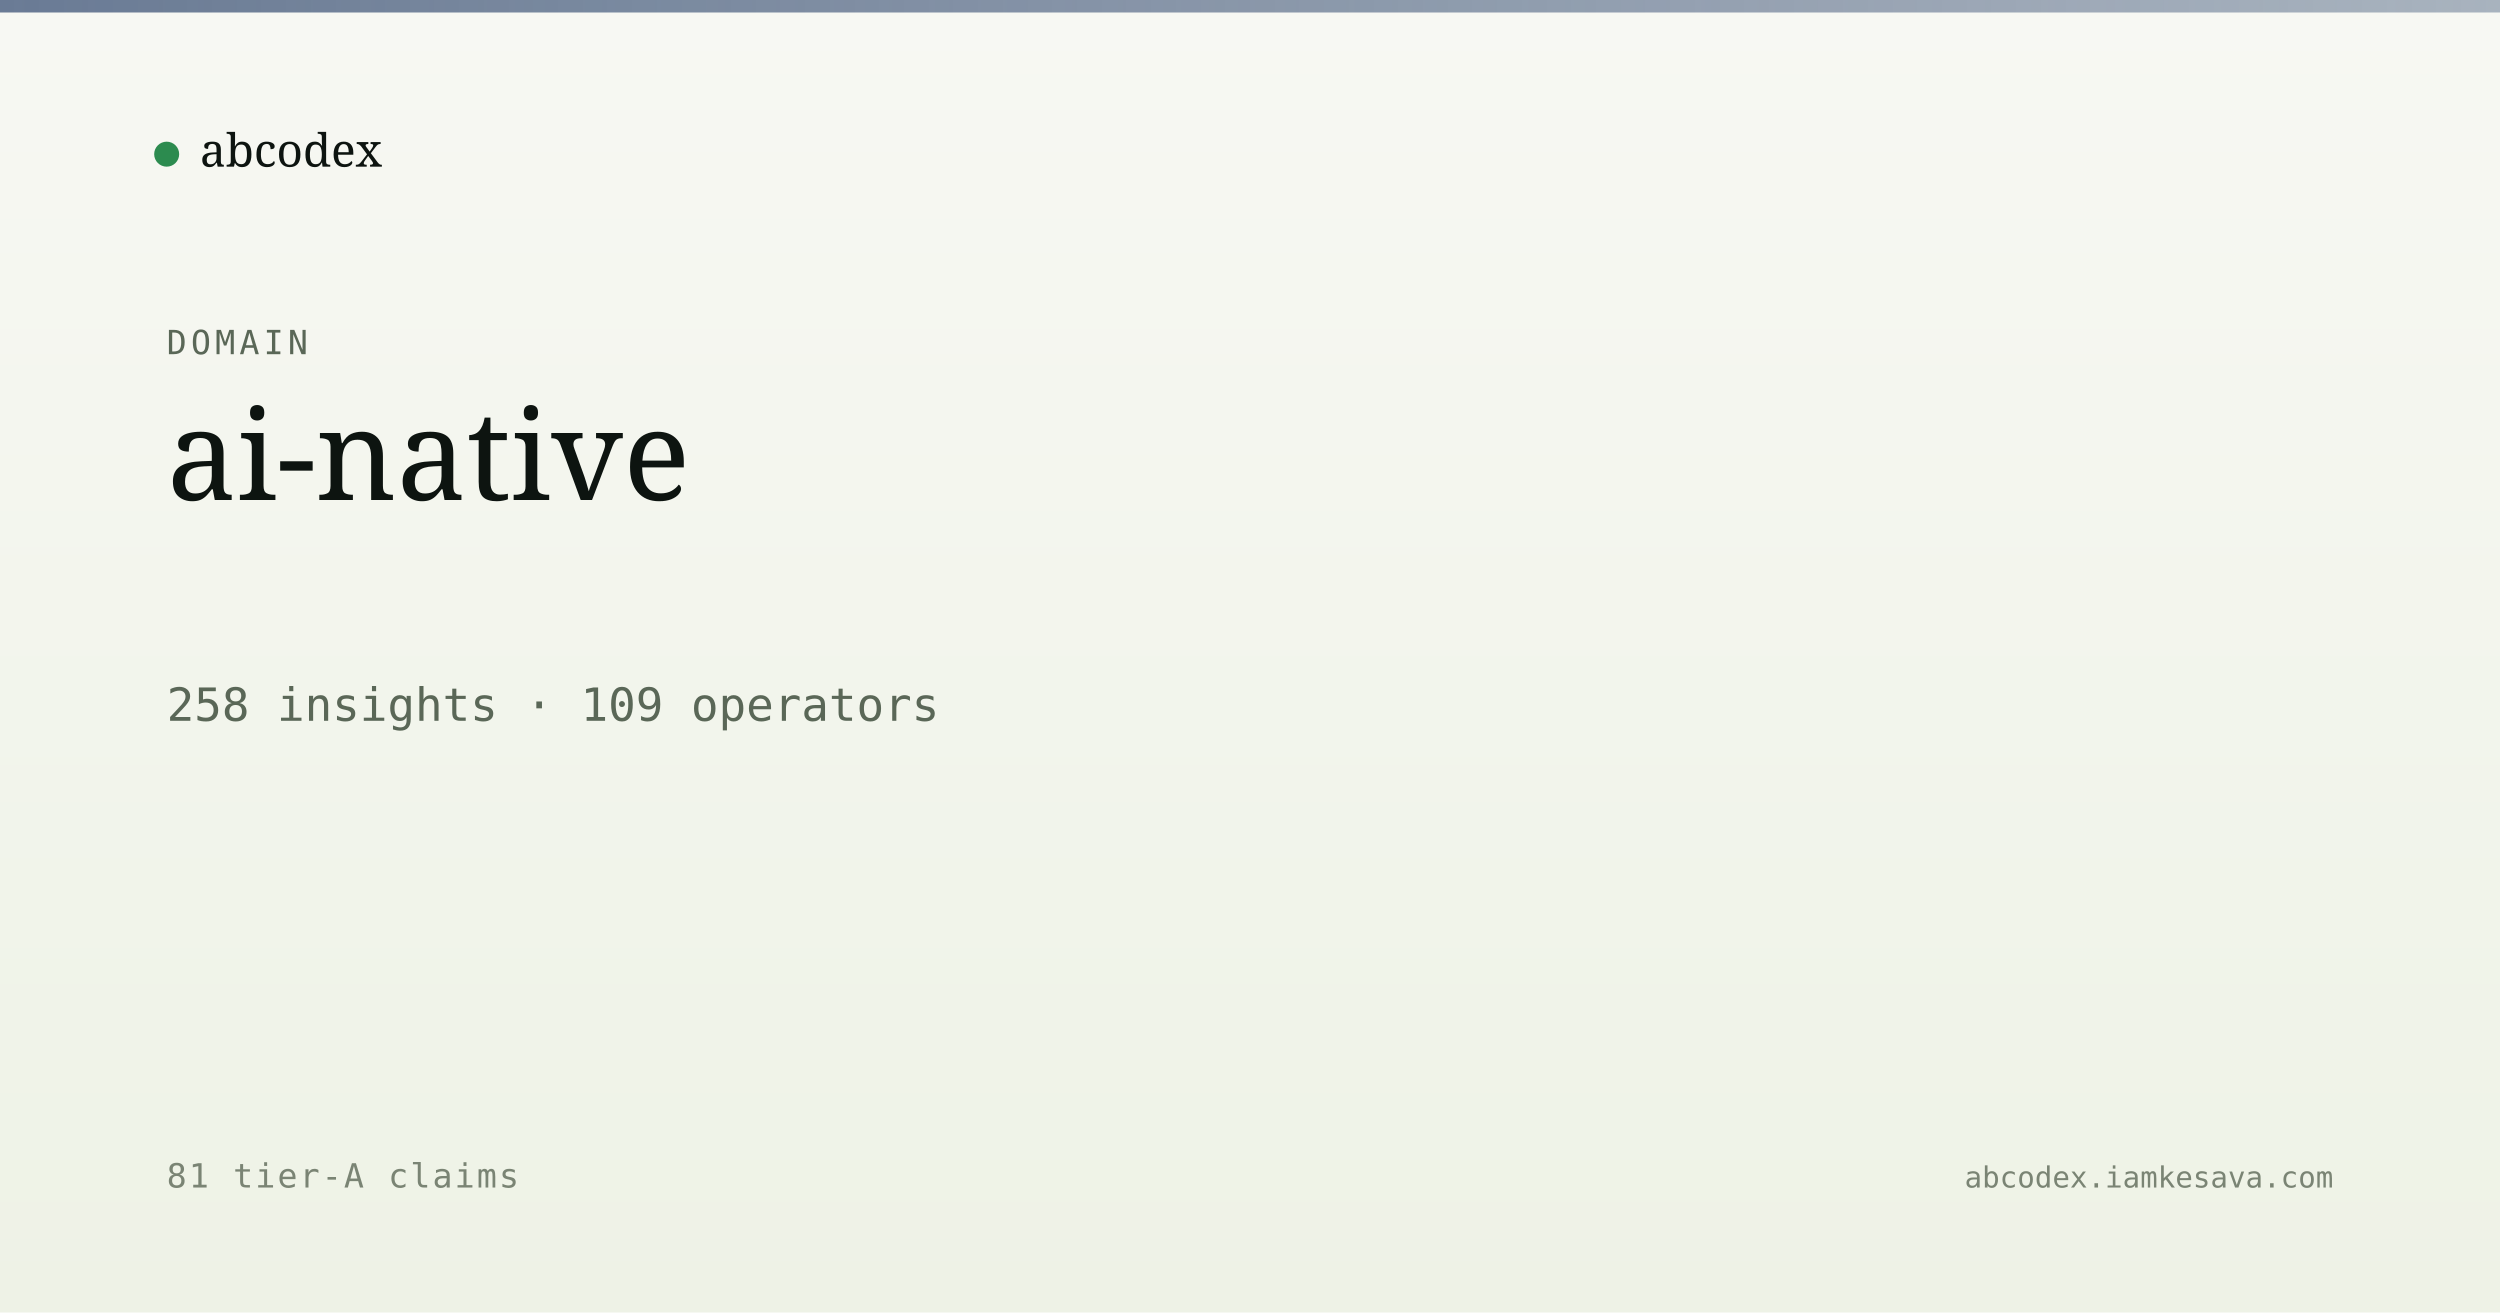
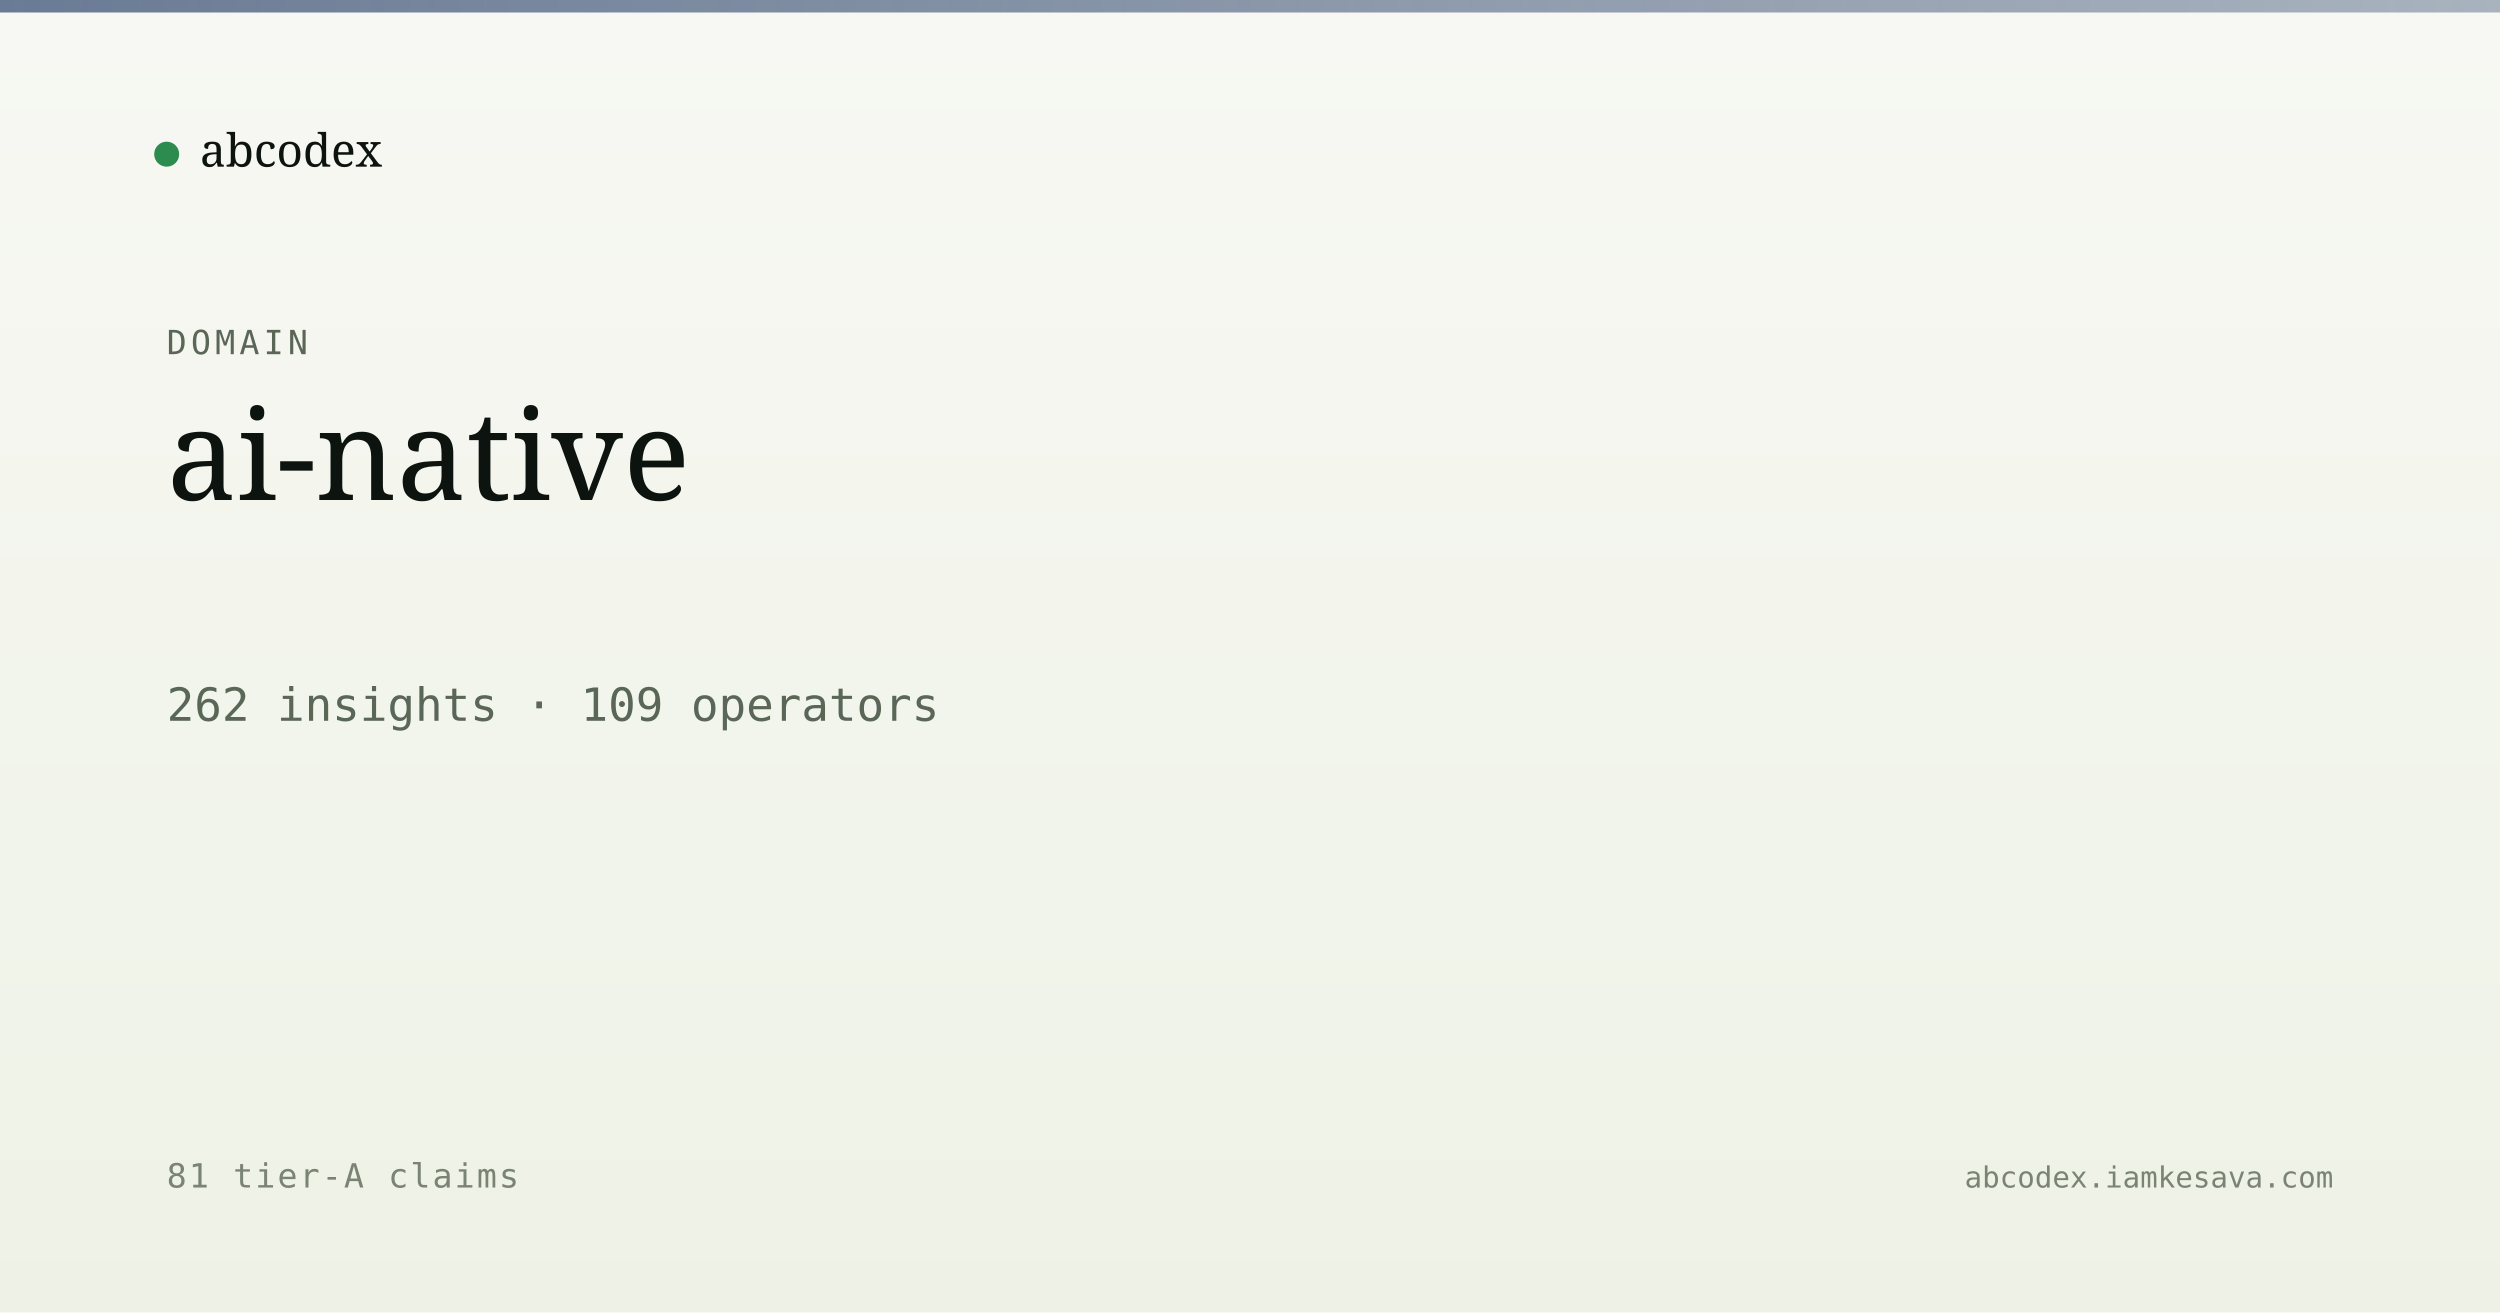
<svg xmlns="http://www.w3.org/2000/svg" viewBox="0 0 1200 630" width="1200" height="630">
  <defs>
    <linearGradient id="bg" x1="0" y1="0" x2="0" y2="1">
      <stop offset="0" stop-color="#f7f8f3" />
      <stop offset="1" stop-color="#eef2e6" />
    </linearGradient>
    <linearGradient id="band" x1="0" y1="0" x2="1" y2="0">
      <stop offset="0" stop-color="#5a6d8a" stop-opacity="0.9" />
      <stop offset="1" stop-color="#5a6d8a" stop-opacity="0.5" />
    </linearGradient>
  </defs>
  <rect width="1200" height="630" fill="url(#bg)" />
  <rect x="0" y="0" width="1200" height="6" fill="url(#band)" />
  <g transform="translate(80, 60)">
    <circle cx="0" cy="14" r="6" fill="#2c8b4f" />
    <text x="16" y="20" font-family="Newsreader, serif" font-size="22" fill="#0d1410">abcodex</text>
  </g>
  <text x="80" y="170" font-family="JetBrains Mono, monospace" font-size="16" fill="#5a6757" letter-spacing="2">DOMAIN</text>
  <text x="80" y="240" font-family="Newsreader, serif" font-size="60" font-weight="500" fill="#0d1410">ai-native</text>
-   <text x="80" y="346" font-family="JetBrains Mono, monospace" font-size="22" fill="#5a6757">258 insights · 109 operators</text>
+   <text x="80" y="346" font-family="JetBrains Mono, monospace" font-size="22" fill="#5a6757">262 insights · 109 operators</text>
  <text x="80" y="570" font-family="JetBrains Mono, monospace" font-size="16" fill="#7a8474" letter-spacing="1">81 tier-A claims</text>
  <text x="1120" y="570" text-anchor="end" font-family="JetBrains Mono, monospace" font-size="14" fill="#7a8474">abcodex.iamkesava.com</text>
</svg>
